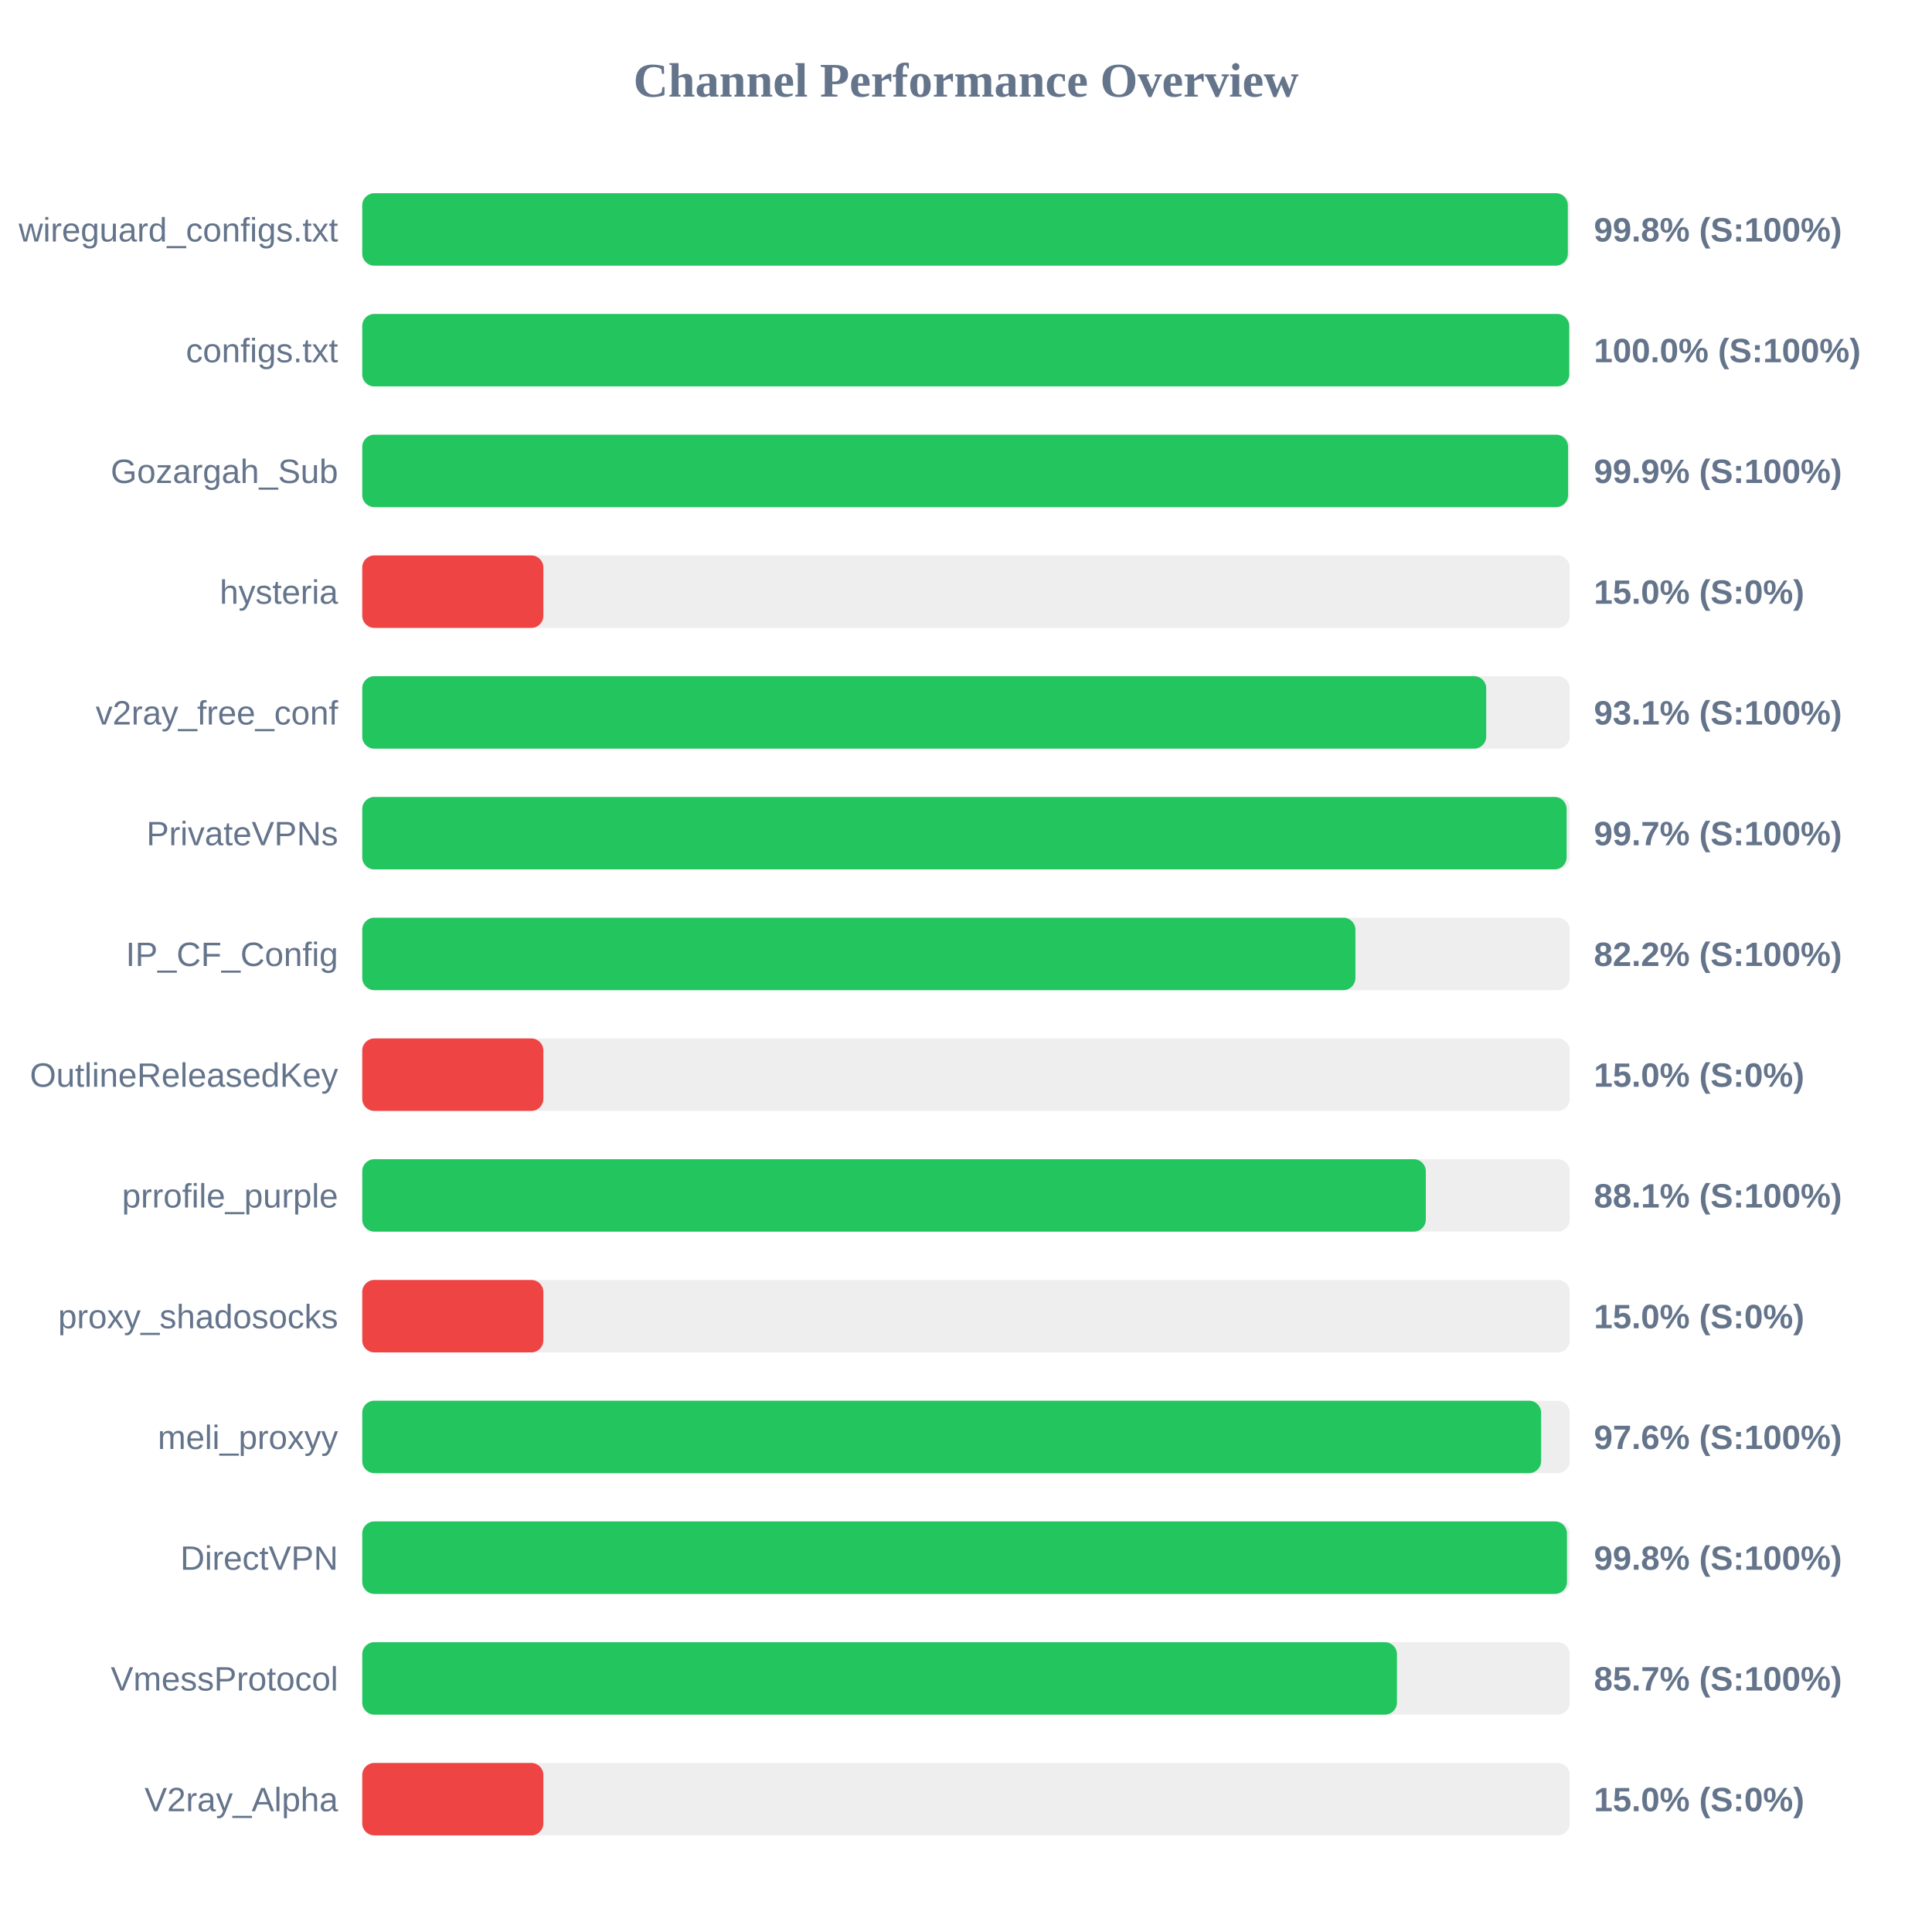
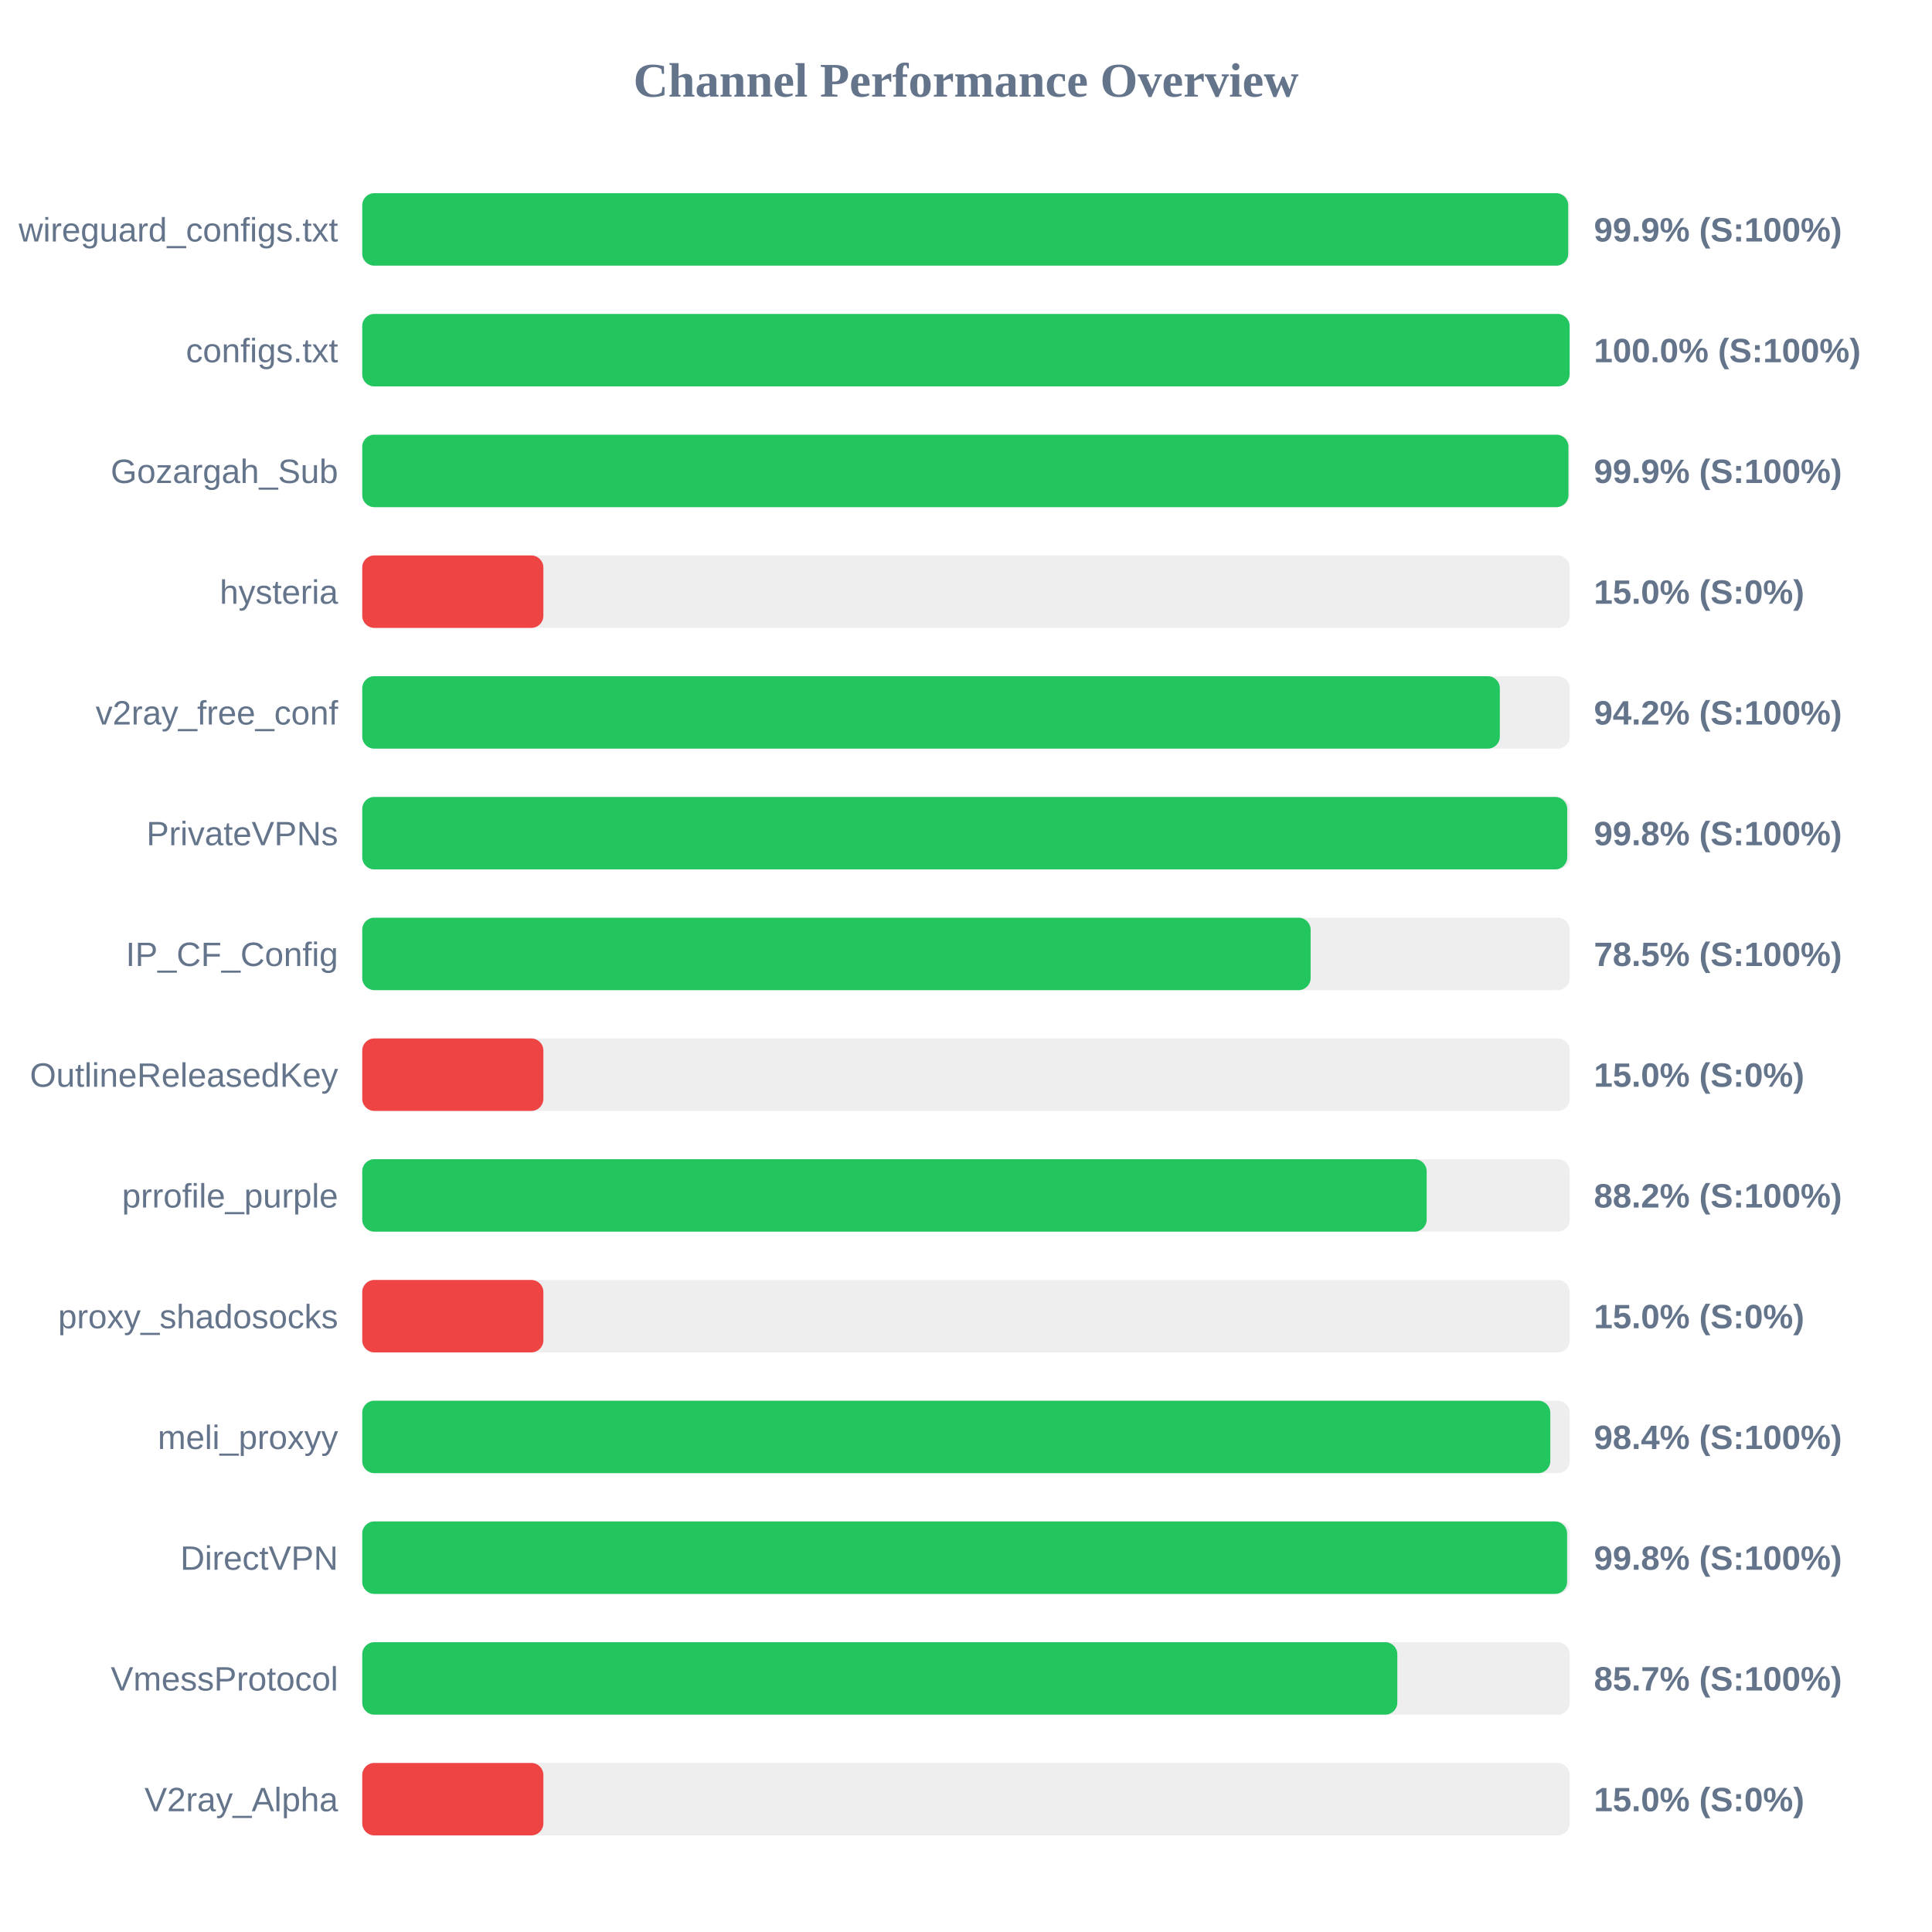
<svg xmlns="http://www.w3.org/2000/svg" width="800" height="800" version="1.1">
  <style>
        .row { font: 14px Arial; fill: #64748b; }
        .score { font: bold 14px Arial; fill: #64748b; }
    </style>
  <text x="400" y="40" text-anchor="middle" font-size="20px" font-weight="bold" fill="#64748b">Channel Performance Overview</text>
  <rect x="150" y="80" width="500" height="30" fill="#eee" rx="5" />
-   <rect x="150" y="80" width="499.2" height="30" fill="#22c55e" rx="5" />
+   <rect x="150" y="80" width="499.35" height="30" fill="#22c55e" rx="5" />
  <text x="140" y="100" text-anchor="end" class="row">wireguard_configs.txt</text>
-   <text x="660" y="100" text-anchor="start" class="score">99.8% (S:100%)</text>
+   <text x="660" y="100" text-anchor="start" class="score">99.9% (S:100%)</text>
  <rect x="150" y="130" width="500" height="30" fill="#eee" rx="5" />
-   <rect x="150" y="130" width="499.8" height="30" fill="#22c55e" rx="5" />
+   <rect x="150" y="130" width="499.95" height="30" fill="#22c55e" rx="5" />
  <text x="140" y="150" text-anchor="end" class="row">configs.txt</text>
  <text x="660" y="150" text-anchor="start" class="score">100.0% (S:100%)</text>
  <rect x="150" y="180" width="500" height="30" fill="#eee" rx="5" />
-   <rect x="150" y="180" width="499.3" height="30" fill="#22c55e" rx="5" />
+   <rect x="150" y="180" width="499.45" height="30" fill="#22c55e" rx="5" />
  <text x="140" y="200" text-anchor="end" class="row">Gozargah_Sub</text>
  <text x="660" y="200" text-anchor="start" class="score">99.9% (S:100%)</text>
  <rect x="150" y="230" width="500" height="30" fill="#eee" rx="5" />
  <rect x="150" y="230" width="75.0" height="30" fill="#ef4444" rx="5" />
  <text x="140" y="250" text-anchor="end" class="row">hysteria</text>
  <text x="660" y="250" text-anchor="start" class="score">15.0% (S:0%)</text>
  <rect x="150" y="280" width="500" height="30" fill="#eee" rx="5" />
-   <rect x="150" y="280" width="465.4" height="30" fill="#22c55e" rx="5" />
+   <rect x="150" y="280" width="471.05" height="30" fill="#22c55e" rx="5" />
  <text x="140" y="300" text-anchor="end" class="row">v2ray_free_conf</text>
-   <text x="660" y="300" text-anchor="start" class="score">93.1% (S:100%)</text>
+   <text x="660" y="300" text-anchor="start" class="score">94.2% (S:100%)</text>
  <rect x="150" y="330" width="500" height="30" fill="#eee" rx="5" />
-   <rect x="150" y="330" width="498.7" height="30" fill="#22c55e" rx="5" />
+   <rect x="150" y="330" width="498.95" height="30" fill="#22c55e" rx="5" />
  <text x="140" y="350" text-anchor="end" class="row">PrivateVPNs</text>
-   <text x="660" y="350" text-anchor="start" class="score">99.7% (S:100%)</text>
+   <text x="660" y="350" text-anchor="start" class="score">99.8% (S:100%)</text>
  <rect x="150" y="380" width="500" height="30" fill="#eee" rx="5" />
-   <rect x="150" y="380" width="411.25" height="30" fill="#22c55e" rx="5" />
+   <rect x="150" y="380" width="392.7" height="30" fill="#22c55e" rx="5" />
  <text x="140" y="400" text-anchor="end" class="row">IP_CF_Config</text>
-   <text x="660" y="400" text-anchor="start" class="score">82.2% (S:100%)</text>
+   <text x="660" y="400" text-anchor="start" class="score">78.5% (S:100%)</text>
  <rect x="150" y="430" width="500" height="30" fill="#eee" rx="5" />
  <rect x="150" y="430" width="75.0" height="30" fill="#ef4444" rx="5" />
  <text x="140" y="450" text-anchor="end" class="row">OutlineReleasedKey</text>
  <text x="660" y="450" text-anchor="start" class="score">15.0% (S:0%)</text>
  <rect x="150" y="480" width="500" height="30" fill="#eee" rx="5" />
-   <rect x="150" y="480" width="440.4" height="30" fill="#22c55e" rx="5" />
+   <rect x="150" y="480" width="440.75" height="30" fill="#22c55e" rx="5" />
  <text x="140" y="500" text-anchor="end" class="row">prrofile_purple</text>
-   <text x="660" y="500" text-anchor="start" class="score">88.1% (S:100%)</text>
+   <text x="660" y="500" text-anchor="start" class="score">88.2% (S:100%)</text>
  <rect x="150" y="530" width="500" height="30" fill="#eee" rx="5" />
  <rect x="150" y="530" width="75.0" height="30" fill="#ef4444" rx="5" />
  <text x="140" y="550" text-anchor="end" class="row">proxy_shadosocks</text>
  <text x="660" y="550" text-anchor="start" class="score">15.0% (S:0%)</text>
  <rect x="150" y="580" width="500" height="30" fill="#eee" rx="5" />
-   <rect x="150" y="580" width="488.15" height="30" fill="#22c55e" rx="5" />
+   <rect x="150" y="580" width="491.95" height="30" fill="#22c55e" rx="5" />
  <text x="140" y="600" text-anchor="end" class="row">meli_proxyy</text>
-   <text x="660" y="600" text-anchor="start" class="score">97.6% (S:100%)</text>
+   <text x="660" y="600" text-anchor="start" class="score">98.4% (S:100%)</text>
  <rect x="150" y="630" width="500" height="30" fill="#eee" rx="5" />
-   <rect x="150" y="630" width="498.85" height="30" fill="#22c55e" rx="5" />
+   <rect x="150" y="630" width="498.9" height="30" fill="#22c55e" rx="5" />
  <text x="140" y="650" text-anchor="end" class="row">DirectVPN</text>
  <text x="660" y="650" text-anchor="start" class="score">99.8% (S:100%)</text>
  <rect x="150" y="680" width="500" height="30" fill="#eee" rx="5" />
-   <rect x="150" y="680" width="428.45" height="30" fill="#22c55e" rx="5" />
+   <rect x="150" y="680" width="428.6" height="30" fill="#22c55e" rx="5" />
  <text x="140" y="700" text-anchor="end" class="row">VmessProtocol</text>
  <text x="660" y="700" text-anchor="start" class="score">85.7% (S:100%)</text>
  <rect x="150" y="730" width="500" height="30" fill="#eee" rx="5" />
  <rect x="150" y="730" width="75.0" height="30" fill="#ef4444" rx="5" />
  <text x="140" y="750" text-anchor="end" class="row">V2ray_Alpha</text>
  <text x="660" y="750" text-anchor="start" class="score">15.0% (S:0%)</text>
</svg>
